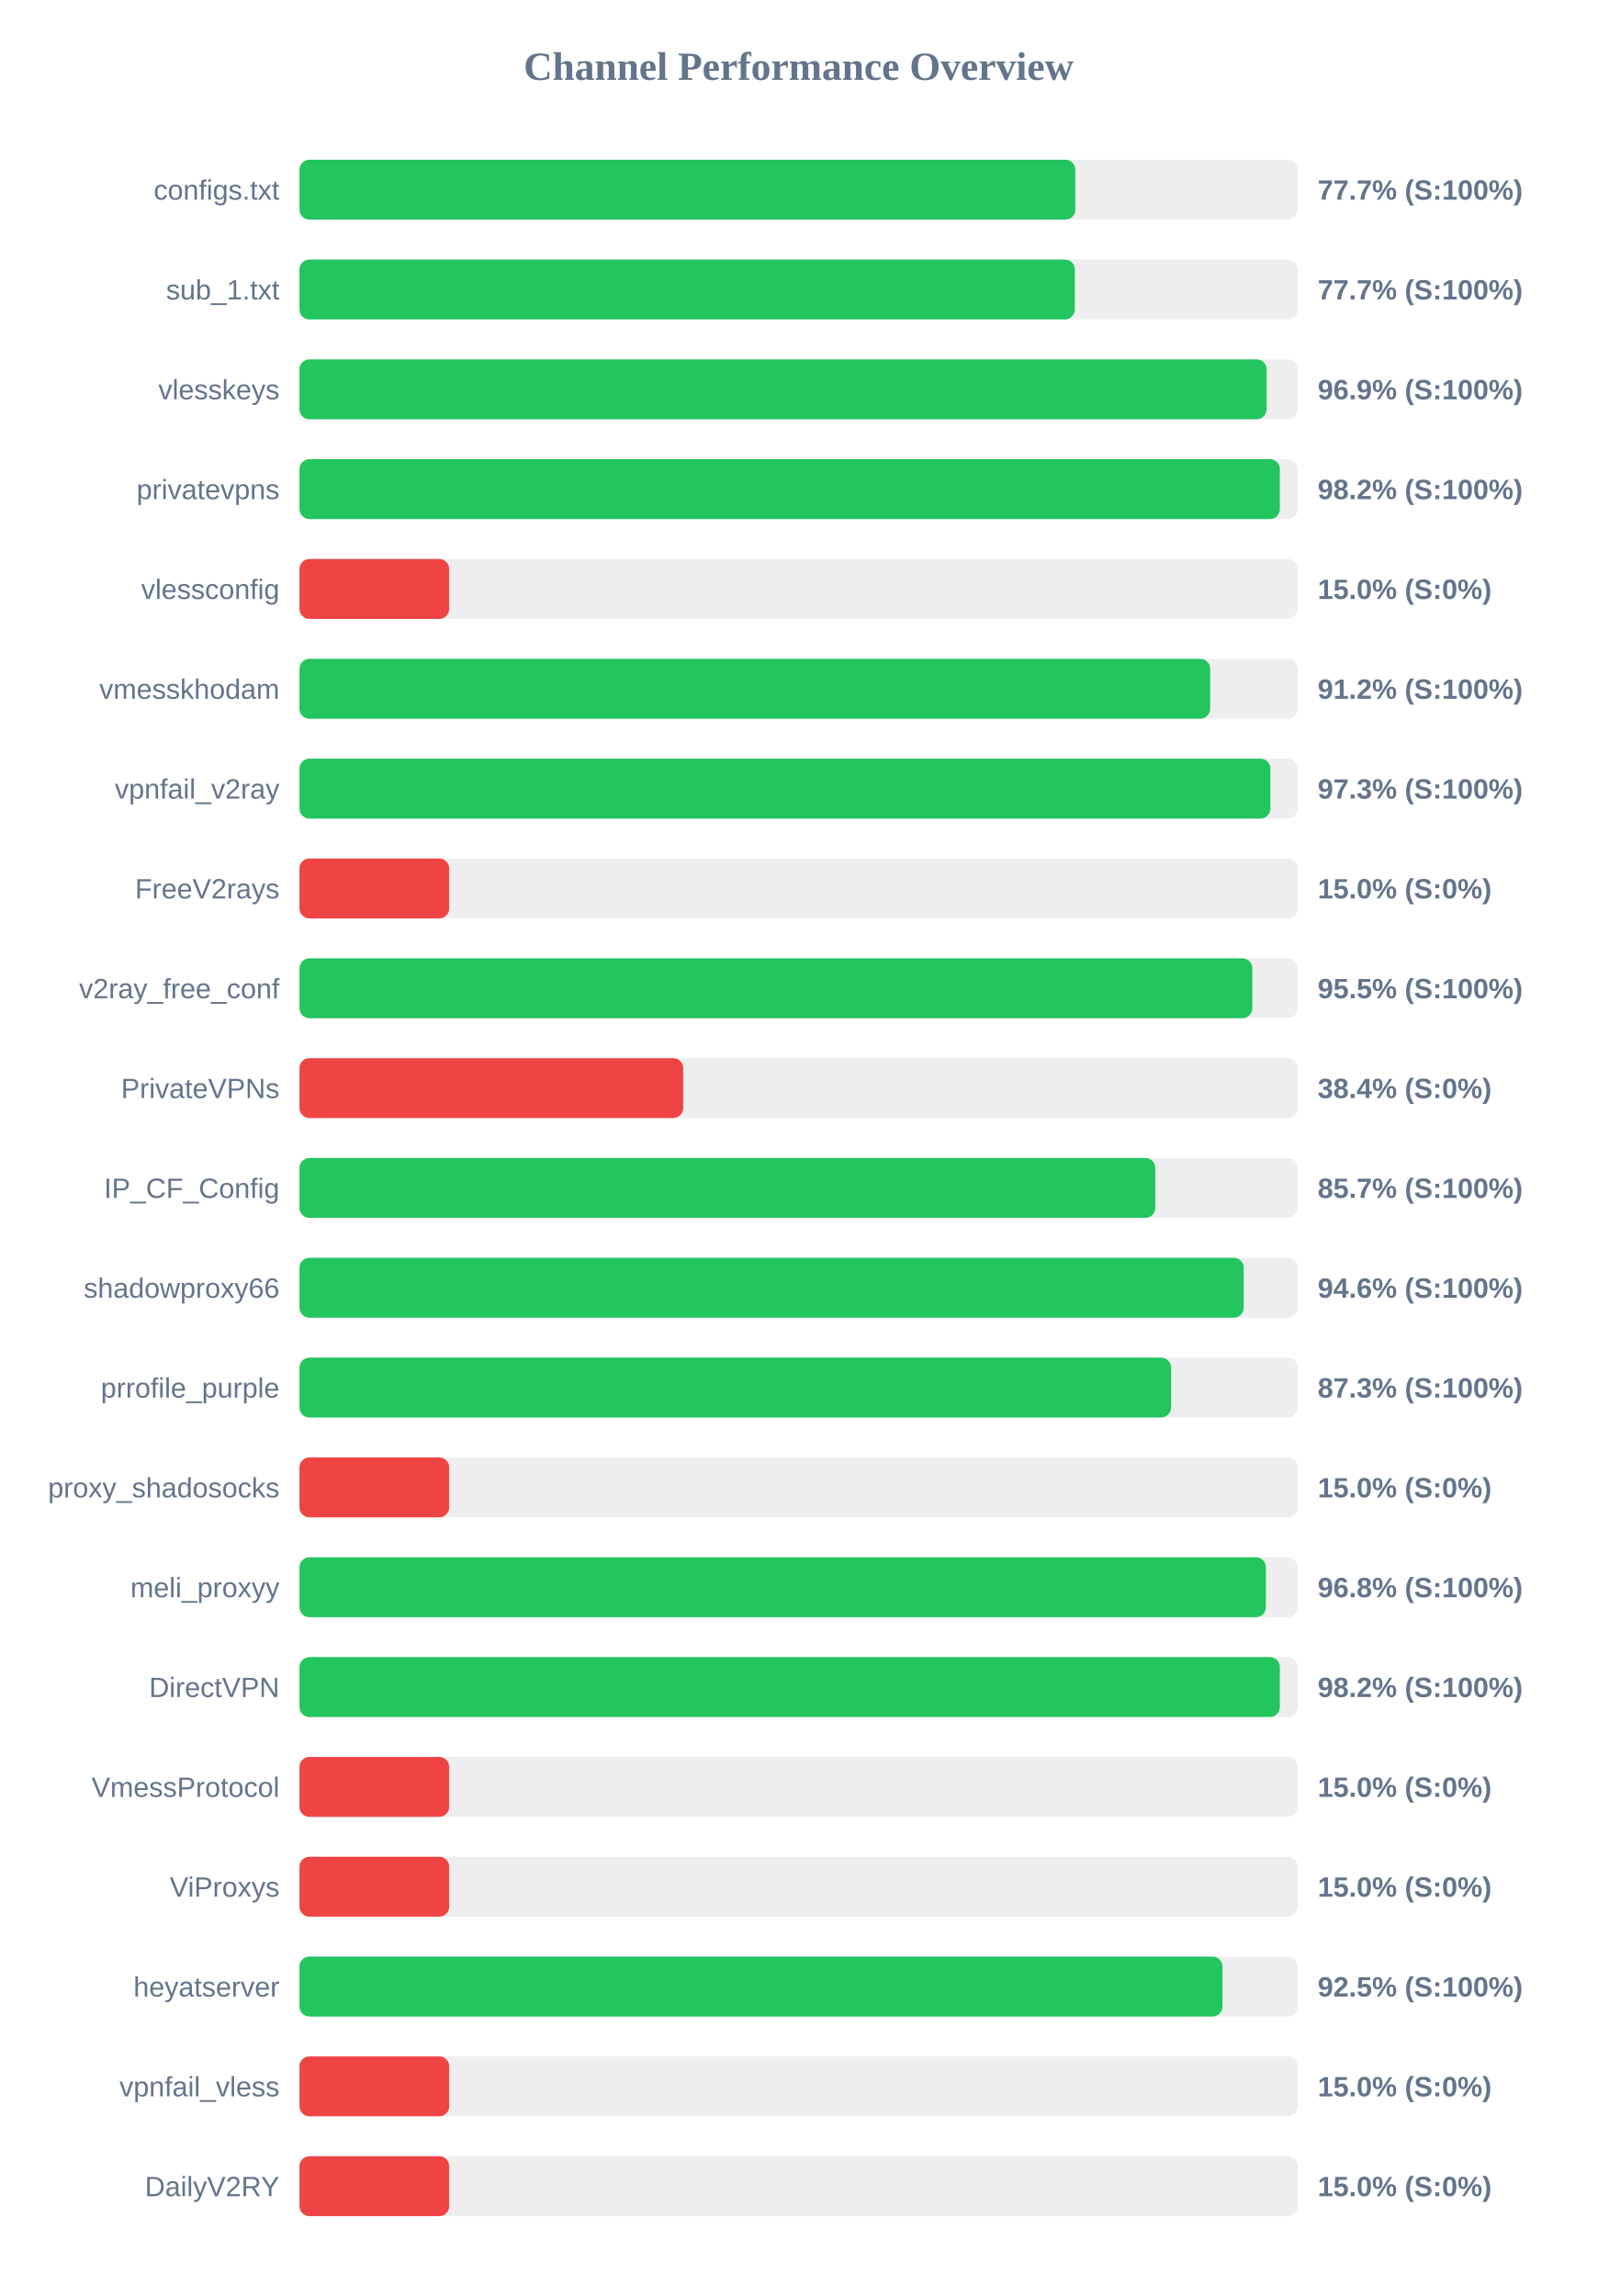
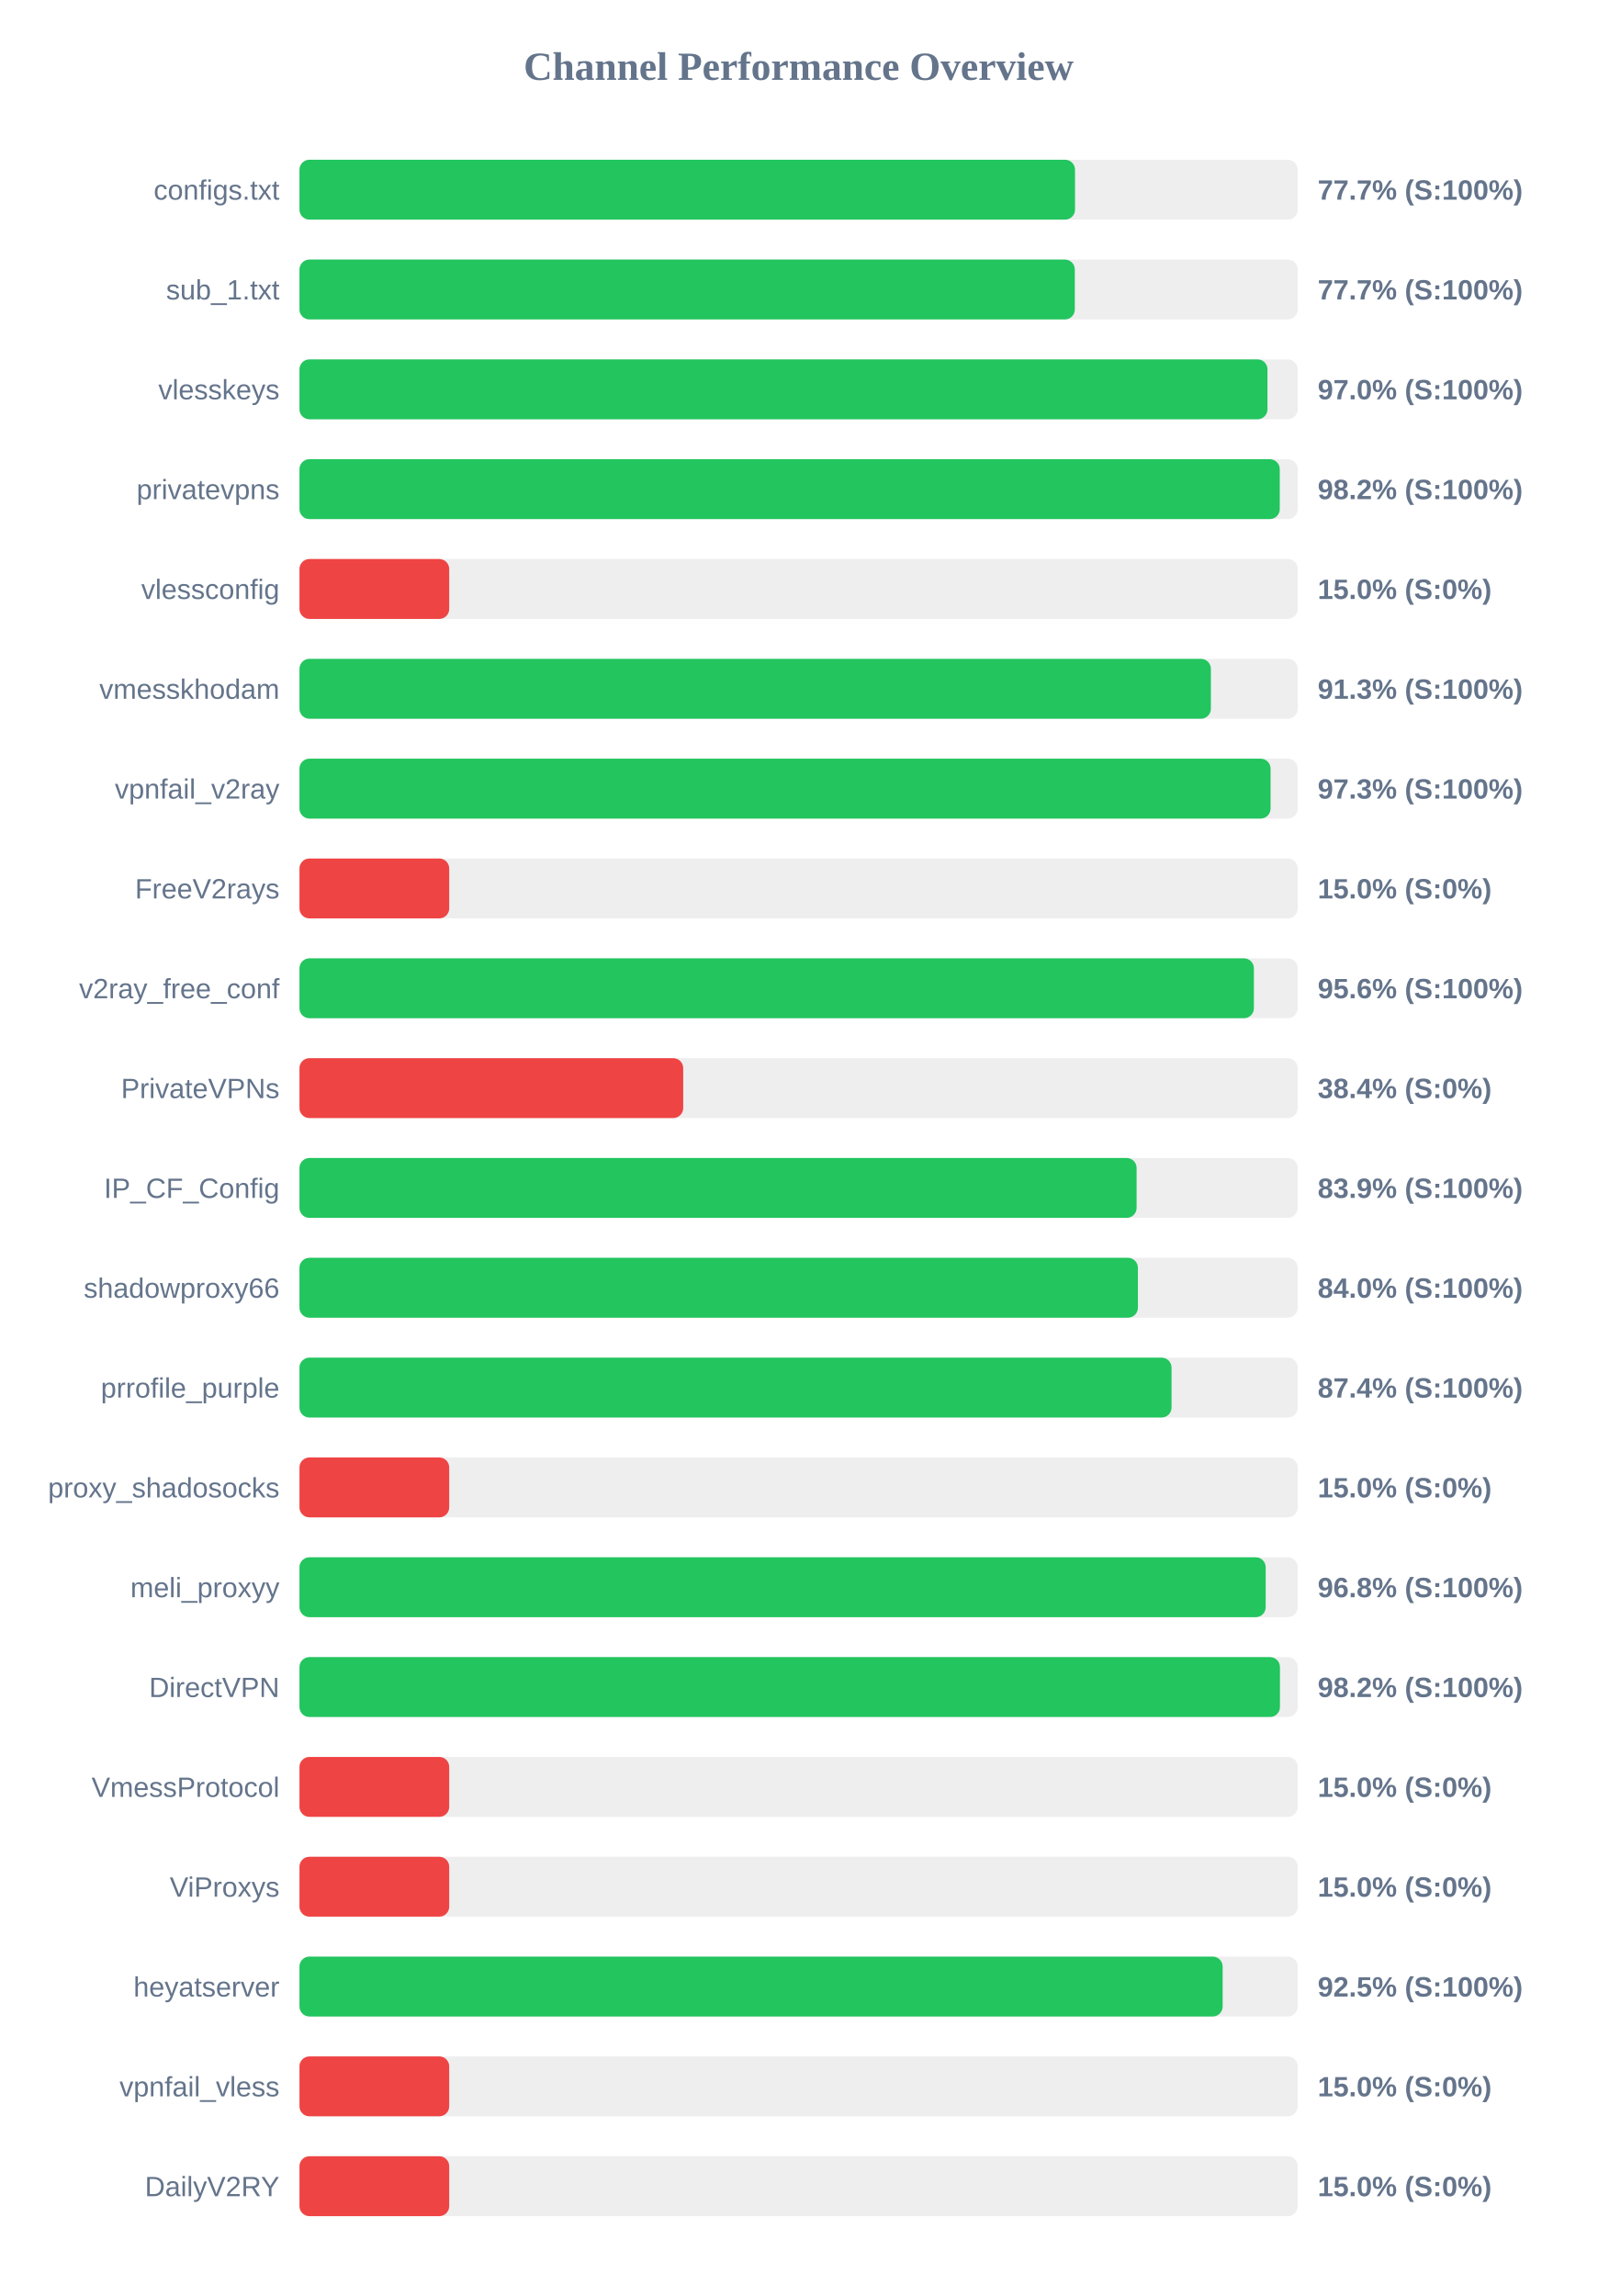
<svg xmlns="http://www.w3.org/2000/svg" width="800" height="1150" version="1.1">
  <style>
        .row { font: 14px Arial; fill: #64748b; }
        .score { font: bold 14px Arial; fill: #64748b; }
    </style>
  <text x="400" y="40" text-anchor="middle" font-size="20px" font-weight="bold" fill="#64748b">Channel Performance Overview</text>
  <rect x="150" y="80" width="500" height="30" fill="#eee" rx="5" />
-   <rect x="150" y="80" width="388.6" height="30" fill="#22c55e" rx="5" />
+   <rect x="150" y="80" width="388.45" height="30" fill="#22c55e" rx="5" />
  <text x="140" y="100" text-anchor="end" class="row">configs.txt</text>
  <text x="660" y="100" text-anchor="start" class="score">77.7% (S:100%)</text>
  <rect x="150" y="130" width="500" height="30" fill="#eee" rx="5" />
  <rect x="150" y="130" width="388.35" height="30" fill="#22c55e" rx="5" />
  <text x="140" y="150" text-anchor="end" class="row">sub_1.txt</text>
  <text x="660" y="150" text-anchor="start" class="score">77.7% (S:100%)</text>
  <rect x="150" y="180" width="500" height="30" fill="#eee" rx="5" />
-   <rect x="150" y="180" width="484.4" height="30" fill="#22c55e" rx="5" />
+   <rect x="150" y="180" width="484.85" height="30" fill="#22c55e" rx="5" />
  <text x="140" y="200" text-anchor="end" class="row">vlesskeys</text>
-   <text x="660" y="200" text-anchor="start" class="score">96.9% (S:100%)</text>
+   <text x="660" y="200" text-anchor="start" class="score">97.0% (S:100%)</text>
  <rect x="150" y="230" width="500" height="30" fill="#eee" rx="5" />
-   <rect x="150" y="230" width="491.05" height="30" fill="#22c55e" rx="5" />
+   <rect x="150" y="230" width="491.0" height="30" fill="#22c55e" rx="5" />
  <text x="140" y="250" text-anchor="end" class="row">privatevpns</text>
  <text x="660" y="250" text-anchor="start" class="score">98.2% (S:100%)</text>
  <rect x="150" y="280" width="500" height="30" fill="#eee" rx="5" />
  <rect x="150" y="280" width="75.0" height="30" fill="#ef4444" rx="5" />
  <text x="140" y="300" text-anchor="end" class="row">vlessconfig</text>
  <text x="660" y="300" text-anchor="start" class="score">15.0% (S:0%)</text>
  <rect x="150" y="330" width="500" height="30" fill="#eee" rx="5" />
-   <rect x="150" y="330" width="456.15" height="30" fill="#22c55e" rx="5" />
+   <rect x="150" y="330" width="456.5" height="30" fill="#22c55e" rx="5" />
  <text x="140" y="350" text-anchor="end" class="row">vmesskhodam</text>
-   <text x="660" y="350" text-anchor="start" class="score">91.2% (S:100%)</text>
+   <text x="660" y="350" text-anchor="start" class="score">91.3% (S:100%)</text>
  <rect x="150" y="380" width="500" height="30" fill="#eee" rx="5" />
-   <rect x="150" y="380" width="486.3" height="30" fill="#22c55e" rx="5" />
+   <rect x="150" y="380" width="486.4" height="30" fill="#22c55e" rx="5" />
  <text x="140" y="400" text-anchor="end" class="row">vpnfail_v2ray</text>
  <text x="660" y="400" text-anchor="start" class="score">97.3% (S:100%)</text>
  <rect x="150" y="430" width="500" height="30" fill="#eee" rx="5" />
  <rect x="150" y="430" width="75.0" height="30" fill="#ef4444" rx="5" />
  <text x="140" y="450" text-anchor="end" class="row">FreeV2rays</text>
  <text x="660" y="450" text-anchor="start" class="score">15.0% (S:0%)</text>
  <rect x="150" y="480" width="500" height="30" fill="#eee" rx="5" />
-   <rect x="150" y="480" width="477.25" height="30" fill="#22c55e" rx="5" />
+   <rect x="150" y="480" width="478.05" height="30" fill="#22c55e" rx="5" />
  <text x="140" y="500" text-anchor="end" class="row">v2ray_free_conf</text>
-   <text x="660" y="500" text-anchor="start" class="score">95.5% (S:100%)</text>
+   <text x="660" y="500" text-anchor="start" class="score">95.6% (S:100%)</text>
  <rect x="150" y="530" width="500" height="30" fill="#eee" rx="5" />
  <rect x="150" y="530" width="192.2" height="30" fill="#ef4444" rx="5" />
  <text x="140" y="550" text-anchor="end" class="row">PrivateVPNs</text>
  <text x="660" y="550" text-anchor="start" class="score">38.4% (S:0%)</text>
  <rect x="150" y="580" width="500" height="30" fill="#eee" rx="5" />
-   <rect x="150" y="580" width="428.65" height="30" fill="#22c55e" rx="5" />
+   <rect x="150" y="580" width="419.3" height="30" fill="#22c55e" rx="5" />
  <text x="140" y="600" text-anchor="end" class="row">IP_CF_Config</text>
-   <text x="660" y="600" text-anchor="start" class="score">85.7% (S:100%)</text>
+   <text x="660" y="600" text-anchor="start" class="score">83.9% (S:100%)</text>
  <rect x="150" y="630" width="500" height="30" fill="#eee" rx="5" />
-   <rect x="150" y="630" width="472.95" height="30" fill="#22c55e" rx="5" />
+   <rect x="150" y="630" width="419.95" height="30" fill="#22c55e" rx="5" />
  <text x="140" y="650" text-anchor="end" class="row">shadowproxy66</text>
-   <text x="660" y="650" text-anchor="start" class="score">94.6% (S:100%)</text>
+   <text x="660" y="650" text-anchor="start" class="score">84.0% (S:100%)</text>
  <rect x="150" y="680" width="500" height="30" fill="#eee" rx="5" />
-   <rect x="150" y="680" width="436.55" height="30" fill="#22c55e" rx="5" />
+   <rect x="150" y="680" width="436.8" height="30" fill="#22c55e" rx="5" />
  <text x="140" y="700" text-anchor="end" class="row">prrofile_purple</text>
-   <text x="660" y="700" text-anchor="start" class="score">87.3% (S:100%)</text>
+   <text x="660" y="700" text-anchor="start" class="score">87.4% (S:100%)</text>
  <rect x="150" y="730" width="500" height="30" fill="#eee" rx="5" />
  <rect x="150" y="730" width="75.0" height="30" fill="#ef4444" rx="5" />
  <text x="140" y="750" text-anchor="end" class="row">proxy_shadosocks</text>
  <text x="660" y="750" text-anchor="start" class="score">15.0% (S:0%)</text>
  <rect x="150" y="780" width="500" height="30" fill="#eee" rx="5" />
-   <rect x="150" y="780" width="484.05" height="30" fill="#22c55e" rx="5" />
+   <rect x="150" y="780" width="483.95" height="30" fill="#22c55e" rx="5" />
  <text x="140" y="800" text-anchor="end" class="row">meli_proxyy</text>
  <text x="660" y="800" text-anchor="start" class="score">96.8% (S:100%)</text>
  <rect x="150" y="830" width="500" height="30" fill="#eee" rx="5" />
-   <rect x="150" y="830" width="491.05" height="30" fill="#22c55e" rx="5" />
+   <rect x="150" y="830" width="491.1" height="30" fill="#22c55e" rx="5" />
  <text x="140" y="850" text-anchor="end" class="row">DirectVPN</text>
  <text x="660" y="850" text-anchor="start" class="score">98.2% (S:100%)</text>
  <rect x="150" y="880" width="500" height="30" fill="#eee" rx="5" />
  <rect x="150" y="880" width="75.0" height="30" fill="#ef4444" rx="5" />
  <text x="140" y="900" text-anchor="end" class="row">VmessProtocol</text>
  <text x="660" y="900" text-anchor="start" class="score">15.0% (S:0%)</text>
  <rect x="150" y="930" width="500" height="30" fill="#eee" rx="5" />
  <rect x="150" y="930" width="75.0" height="30" fill="#ef4444" rx="5" />
  <text x="140" y="950" text-anchor="end" class="row">ViProxys</text>
  <text x="660" y="950" text-anchor="start" class="score">15.0% (S:0%)</text>
  <rect x="150" y="980" width="500" height="30" fill="#eee" rx="5" />
-   <rect x="150" y="980" width="462.3" height="30" fill="#22c55e" rx="5" />
+   <rect x="150" y="980" width="462.4" height="30" fill="#22c55e" rx="5" />
  <text x="140" y="1000" text-anchor="end" class="row">heyatserver</text>
  <text x="660" y="1000" text-anchor="start" class="score">92.5% (S:100%)</text>
  <rect x="150" y="1030" width="500" height="30" fill="#eee" rx="5" />
  <rect x="150" y="1030" width="75.0" height="30" fill="#ef4444" rx="5" />
  <text x="140" y="1050" text-anchor="end" class="row">vpnfail_vless</text>
  <text x="660" y="1050" text-anchor="start" class="score">15.0% (S:0%)</text>
  <rect x="150" y="1080" width="500" height="30" fill="#eee" rx="5" />
  <rect x="150" y="1080" width="75.0" height="30" fill="#ef4444" rx="5" />
  <text x="140" y="1100" text-anchor="end" class="row">DailyV2RY</text>
  <text x="660" y="1100" text-anchor="start" class="score">15.0% (S:0%)</text>
</svg>
